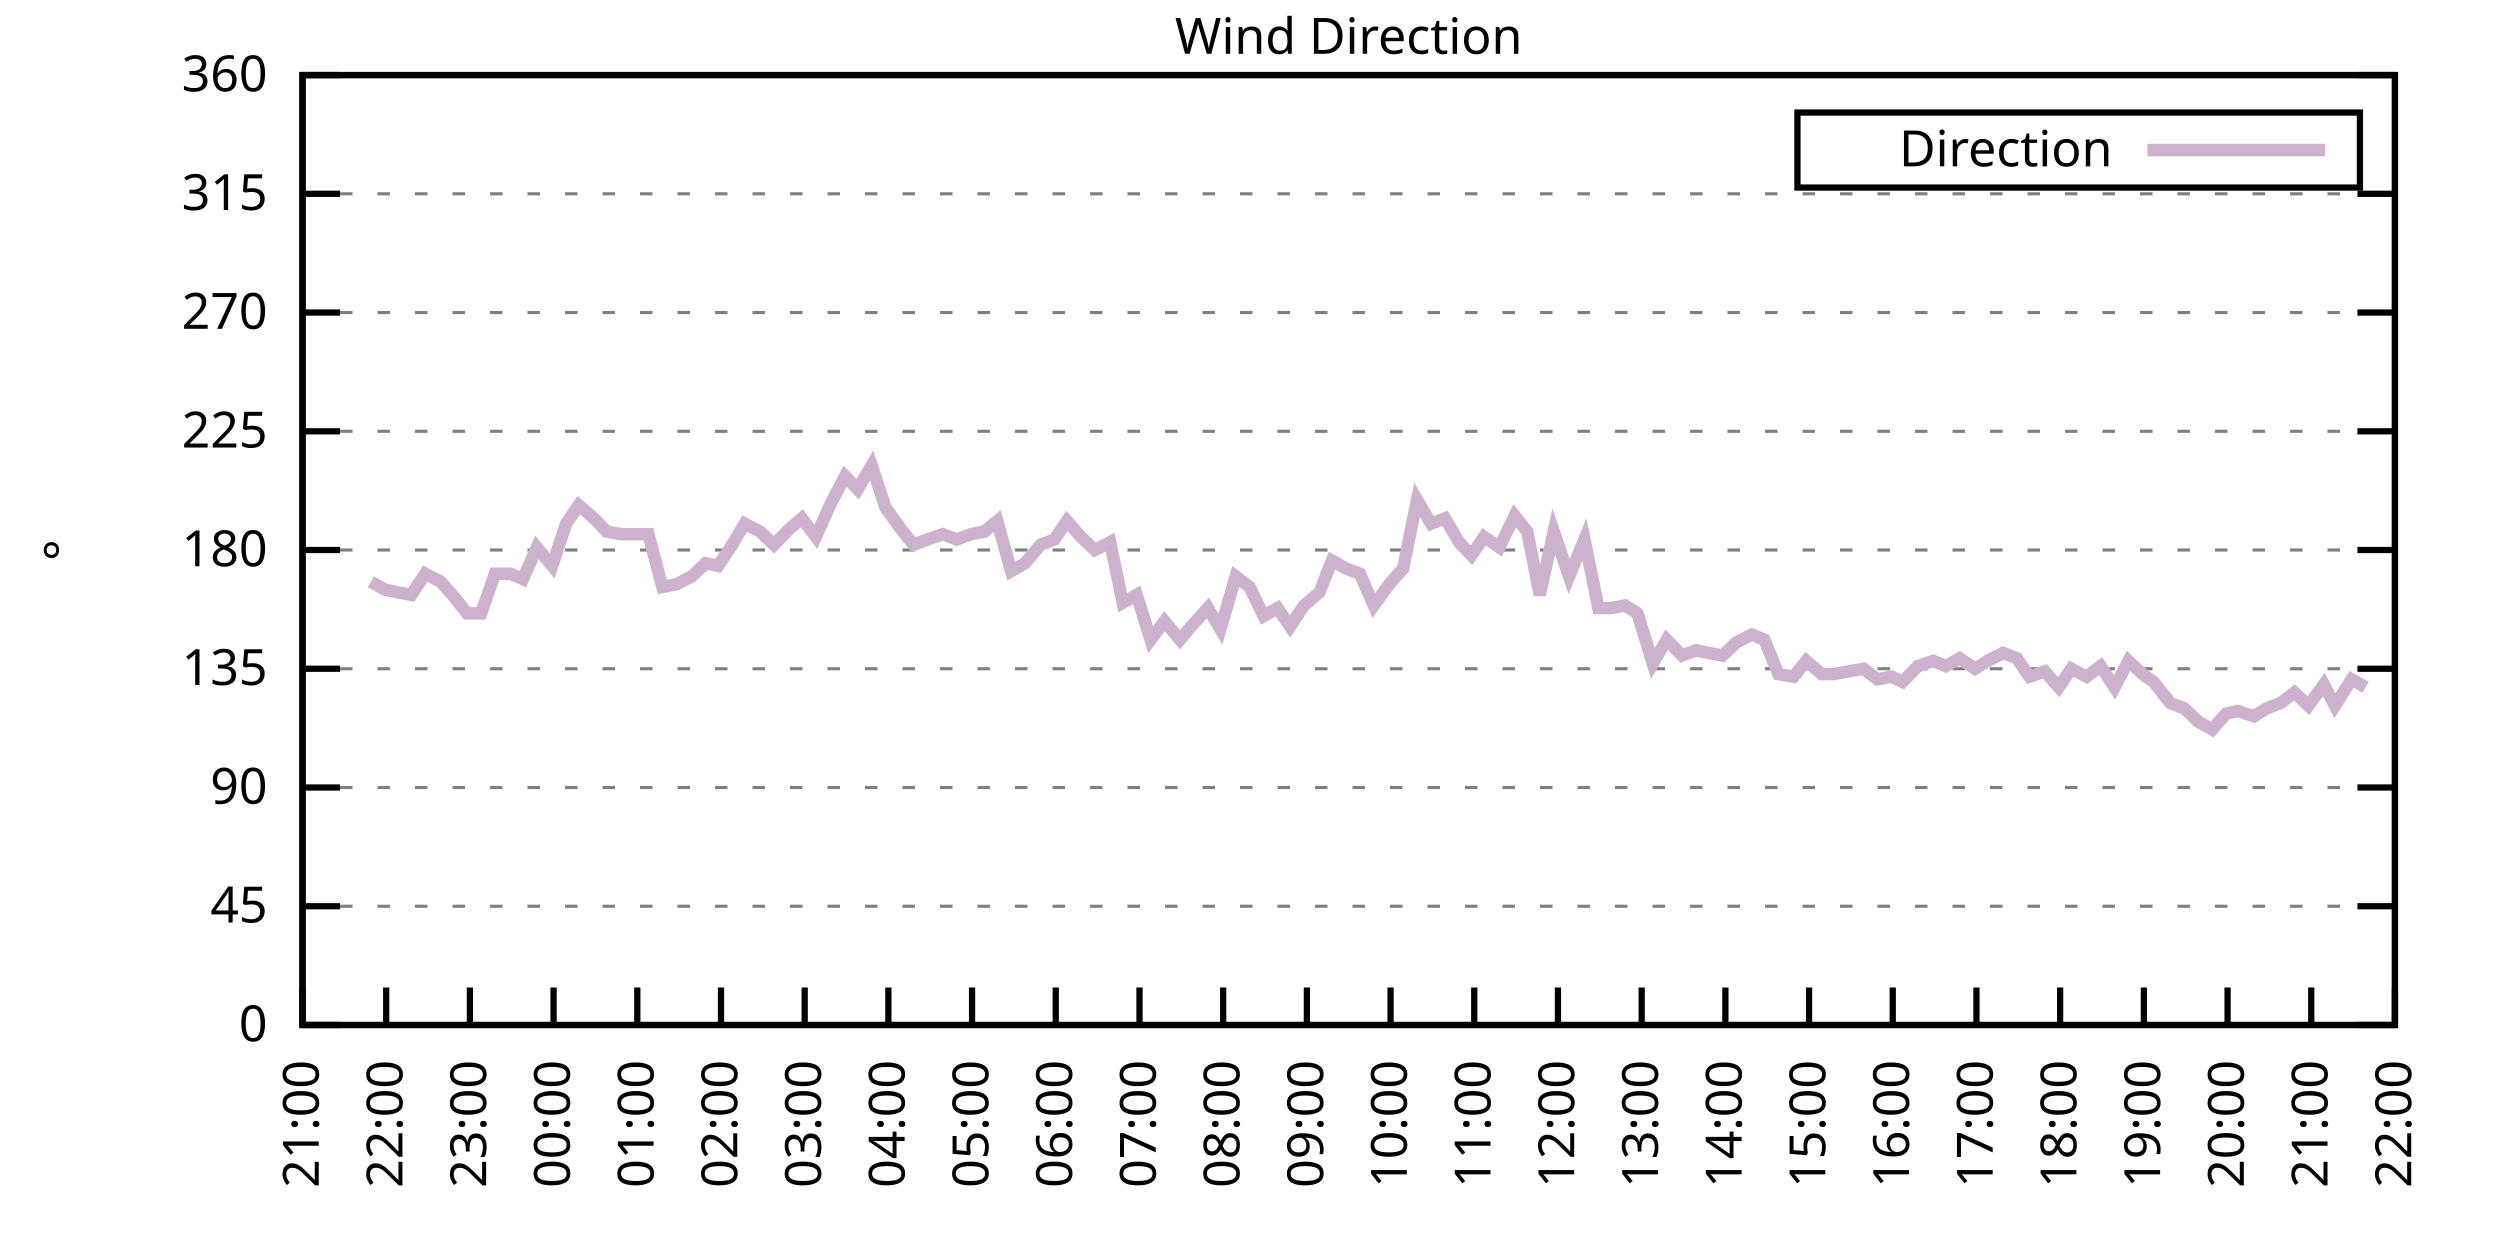
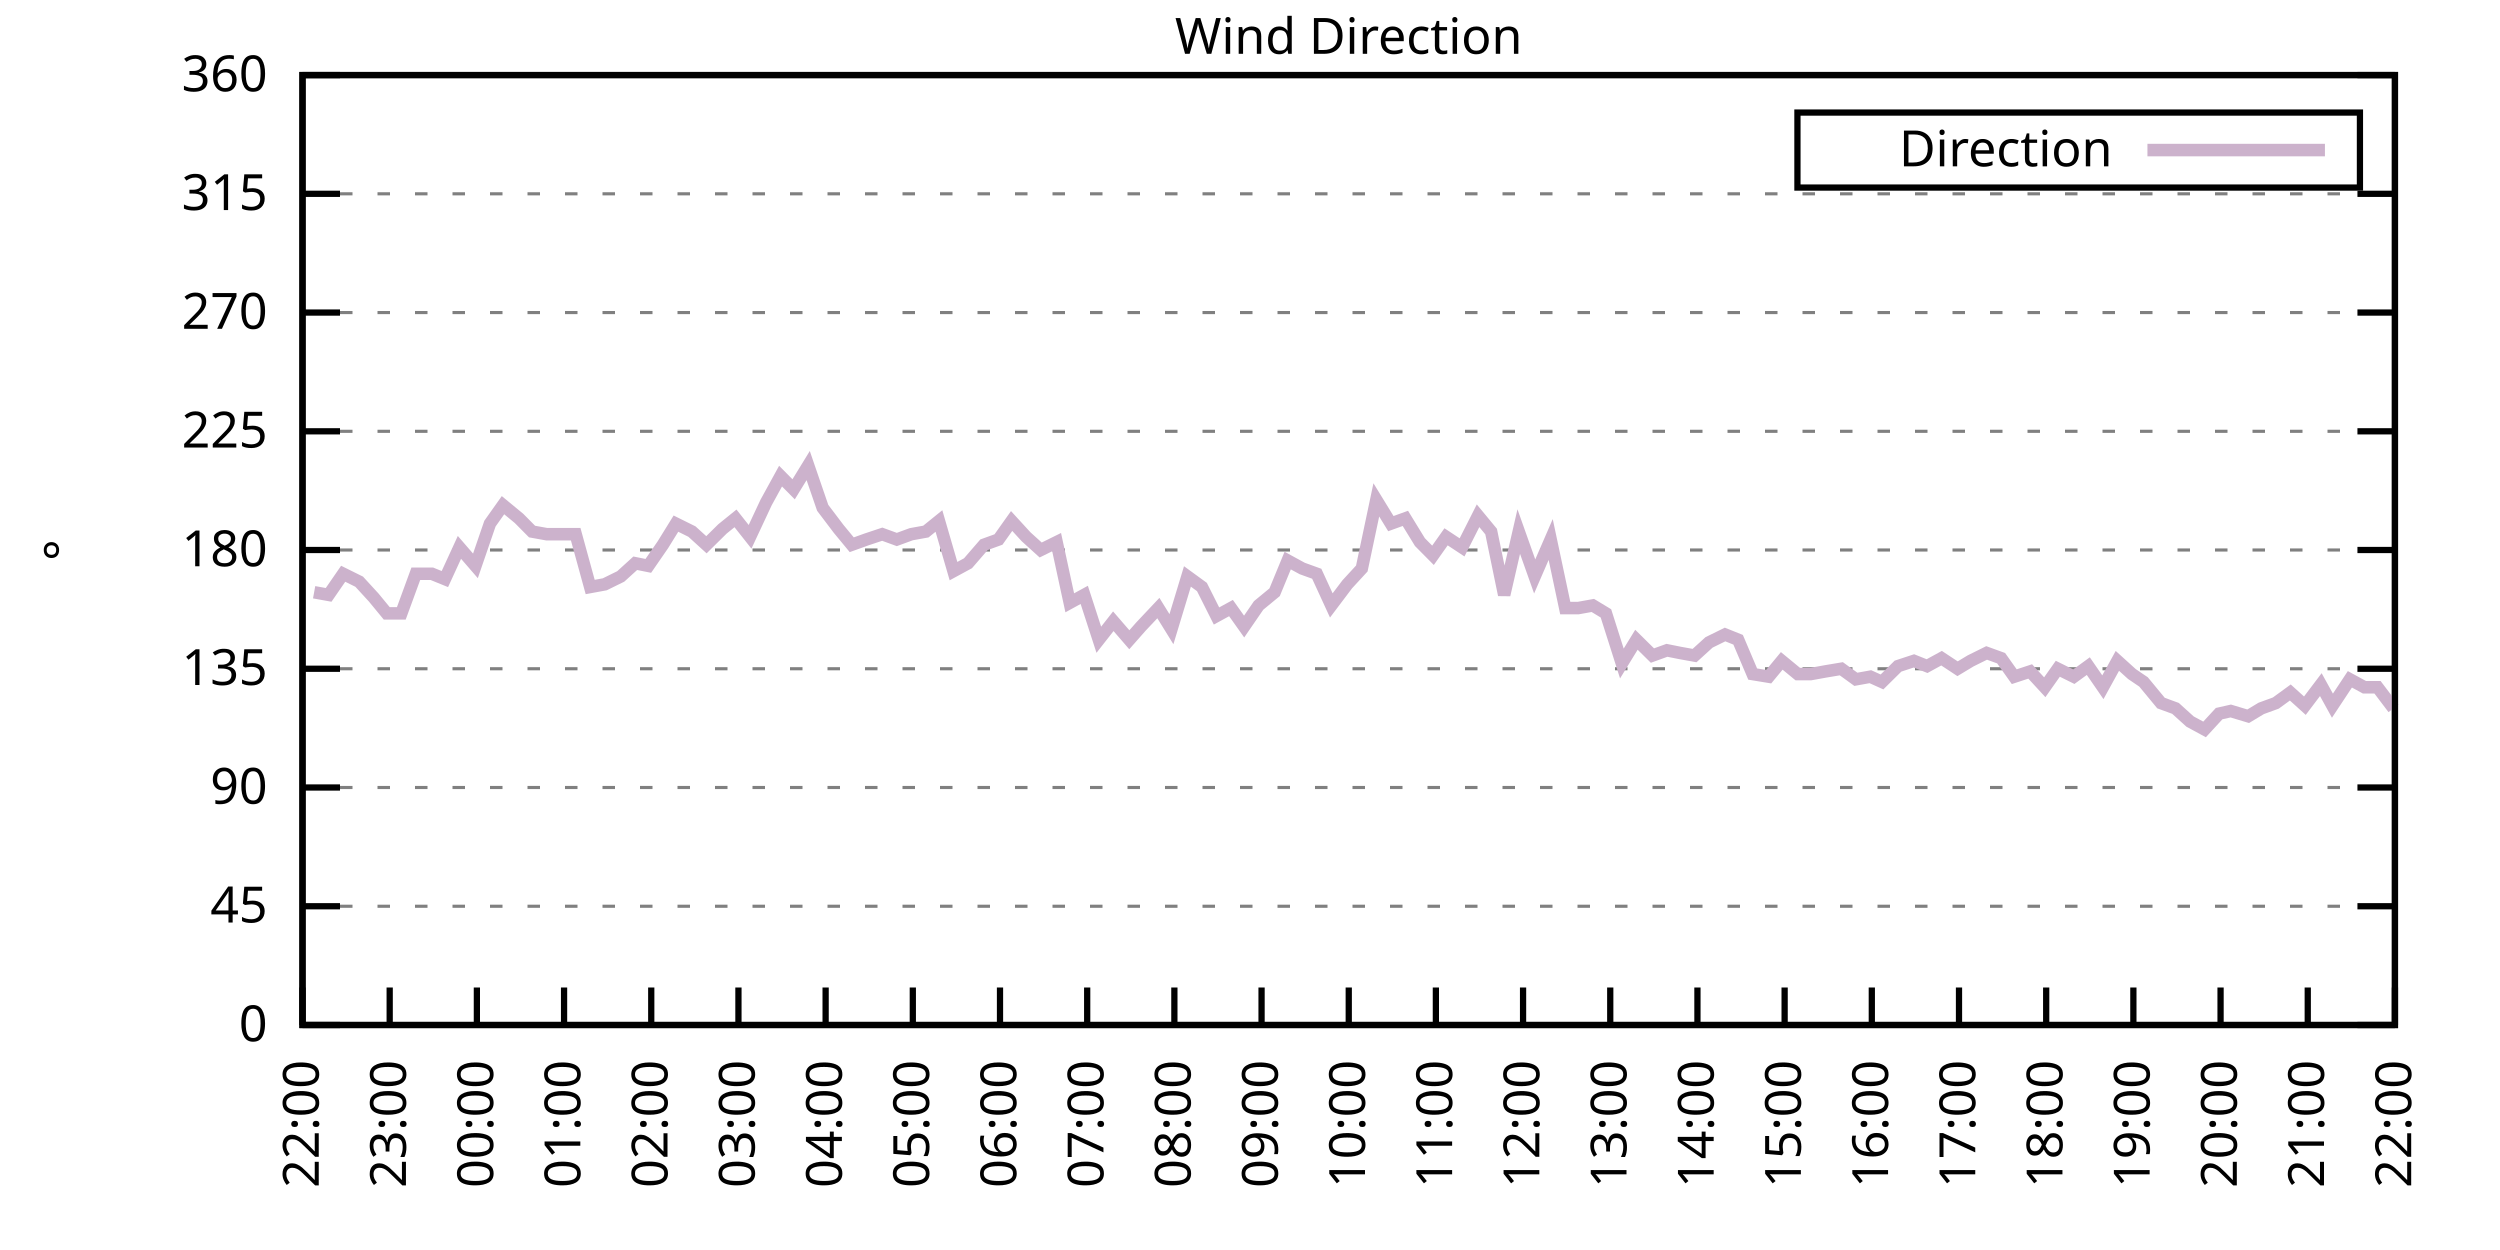
<svg xmlns="http://www.w3.org/2000/svg" xmlns:xlink="http://www.w3.org/1999/xlink" width="400" height="200" viewBox="0 0 400 200">
  <g id="gnuplot_canvas">
    <rect x="0" y="0" width="400" height="200" fill="none" />
    <defs>
      <circle id="gpDot" r="0.5" stroke-width="0.5" stroke="currentColor" />
      <path id="gpPt0" stroke-width="0.333" stroke="currentColor" d="M-1,0 h2 M0,-1 v2" />
      <path id="gpPt1" stroke-width="0.333" stroke="currentColor" d="M-1,-1 L1,1 M1,-1 L-1,1" />
      <path id="gpPt2" stroke-width="0.333" stroke="currentColor" d="M-1,0 L1,0 M0,-1 L0,1 M-1,-1 L1,1 M-1,1 L1,-1" />
      <rect id="gpPt3" stroke-width="0.333" stroke="currentColor" x="-1" y="-1" width="2" height="2" />
      <rect id="gpPt4" stroke-width="0.333" stroke="currentColor" fill="currentColor" x="-1" y="-1" width="2" height="2" />
      <circle id="gpPt5" stroke-width="0.333" stroke="currentColor" cx="0" cy="0" r="1" />
      <use xlink:href="#gpPt5" id="gpPt6" fill="currentColor" stroke="none" />
      <path id="gpPt7" stroke-width="0.333" stroke="currentColor" d="M0,-1.33 L-1.33,0.67 L1.33,0.67 z" />
      <use xlink:href="#gpPt7" id="gpPt8" fill="currentColor" stroke="none" />
      <use xlink:href="#gpPt7" id="gpPt9" stroke="currentColor" transform="rotate(180)" />
      <use xlink:href="#gpPt9" id="gpPt10" fill="currentColor" stroke="none" />
      <use xlink:href="#gpPt3" id="gpPt11" stroke="currentColor" transform="rotate(45)" />
      <use xlink:href="#gpPt11" id="gpPt12" fill="currentColor" stroke="none" />
      <path id="gpPt13" stroke-width="0.333" stroke="currentColor" d="M0,1.330 L1.265,0.411 L0.782,-1.067 L-0.782,-1.076 L-1.265,0.411 z" />
      <use xlink:href="#gpPt13" id="gpPt14" fill="currentColor" stroke="none" />
      <filter id="textbox" filterUnits="objectBoundingBox" x="0" y="0" height="1" width="1">
        <feFlood flood-color="white" flood-opacity="1" result="bgnd" />
        <feComposite in="SourceGraphic" in2="bgnd" operator="atop" />
      </filter>
      <filter id="greybox" filterUnits="objectBoundingBox" x="0" y="0" height="1" width="1">
        <feFlood flood-color="lightgrey" flood-opacity="1" result="grey" />
        <feComposite in="SourceGraphic" in2="grey" operator="atop" />
      </filter>
    </defs>
    <g fill="none" color="white" stroke="currentColor" stroke-width="1.00" stroke-linecap="butt" stroke-linejoin="miter">
</g>
    <g fill="none" color="black" stroke="currentColor" stroke-width="1.00" stroke-linecap="butt" stroke-linejoin="miter">
      <g stroke="none" shape-rendering="crispEdges">
        <polygon fill="rgb(255, 255, 255)" points="48.40,164.00 383.18,164.00 383.18,12.02 48.40,12.02 " />
      </g>
    </g>
    <g fill="none" color="black" stroke="currentColor" stroke-width="1.00" stroke-linecap="butt" stroke-linejoin="miter">
</g>
    <g fill="none" color="black" stroke="black" stroke-width="0.50" stroke-linecap="butt" stroke-linejoin="miter">
</g>
    <g fill="none" color="gray" stroke="currentColor" stroke-width="0.50" stroke-linecap="butt" stroke-linejoin="miter">
      <path stroke="gray" stroke-dasharray="2,4" class="gridline" d="M48.40,164.00 L383.19,164.00  " />
    </g>
    <g fill="none" color="gray" stroke="gray" stroke-width="1.00" stroke-linecap="butt" stroke-linejoin="miter">
</g>
    <g fill="none" color="black" stroke="currentColor" stroke-width="1.00" stroke-linecap="butt" stroke-linejoin="miter">
      <path stroke="black" d="M48.40,164.00 L54.40,164.00 M383.19,164.00 L377.19,164.00  " />
      <g transform="translate(42.80,166.60)" stroke="none" fill="black" font-family="Sans" font-size="8.00" text-anchor="end">
        <text>
          <tspan font-family="Sans"> 0</tspan>
        </text>
      </g>
    </g>
    <g fill="none" color="black" stroke="currentColor" stroke-width="1.00" stroke-linecap="butt" stroke-linejoin="miter">
</g>
    <g fill="none" color="black" stroke="black" stroke-width="0.50" stroke-linecap="butt" stroke-linejoin="miter">
</g>
    <g fill="none" color="gray" stroke="currentColor" stroke-width="0.50" stroke-linecap="butt" stroke-linejoin="miter">
      <path stroke="gray" stroke-dasharray="2,4" class="gridline" d="M48.40,145.00 L383.19,145.00  " />
    </g>
    <g fill="none" color="gray" stroke="gray" stroke-width="1.00" stroke-linecap="butt" stroke-linejoin="miter">
</g>
    <g fill="none" color="black" stroke="currentColor" stroke-width="1.00" stroke-linecap="butt" stroke-linejoin="miter">
      <path stroke="black" d="M48.40,145.00 L54.40,145.00 M383.19,145.00 L377.19,145.00  " />
      <g transform="translate(42.80,147.60)" stroke="none" fill="black" font-family="Sans" font-size="8.00" text-anchor="end">
        <text>
          <tspan font-family="Sans"> 45</tspan>
        </text>
      </g>
    </g>
    <g fill="none" color="black" stroke="currentColor" stroke-width="1.00" stroke-linecap="butt" stroke-linejoin="miter">
</g>
    <g fill="none" color="black" stroke="black" stroke-width="0.50" stroke-linecap="butt" stroke-linejoin="miter">
</g>
    <g fill="none" color="gray" stroke="currentColor" stroke-width="0.50" stroke-linecap="butt" stroke-linejoin="miter">
      <path stroke="gray" stroke-dasharray="2,4" class="gridline" d="M48.40,126.00 L383.19,126.00  " />
    </g>
    <g fill="none" color="gray" stroke="gray" stroke-width="1.00" stroke-linecap="butt" stroke-linejoin="miter">
</g>
    <g fill="none" color="black" stroke="currentColor" stroke-width="1.00" stroke-linecap="butt" stroke-linejoin="miter">
      <path stroke="black" d="M48.40,126.00 L54.40,126.00 M383.19,126.00 L377.19,126.00  " />
      <g transform="translate(42.80,128.60)" stroke="none" fill="black" font-family="Sans" font-size="8.00" text-anchor="end">
        <text>
          <tspan font-family="Sans"> 90</tspan>
        </text>
      </g>
    </g>
    <g fill="none" color="black" stroke="currentColor" stroke-width="1.00" stroke-linecap="butt" stroke-linejoin="miter">
</g>
    <g fill="none" color="black" stroke="black" stroke-width="0.50" stroke-linecap="butt" stroke-linejoin="miter">
</g>
    <g fill="none" color="gray" stroke="currentColor" stroke-width="0.50" stroke-linecap="butt" stroke-linejoin="miter">
      <path stroke="gray" stroke-dasharray="2,4" class="gridline" d="M48.40,107.00 L383.19,107.00  " />
    </g>
    <g fill="none" color="gray" stroke="gray" stroke-width="1.00" stroke-linecap="butt" stroke-linejoin="miter">
</g>
    <g fill="none" color="black" stroke="currentColor" stroke-width="1.00" stroke-linecap="butt" stroke-linejoin="miter">
      <path stroke="black" d="M48.40,107.00 L54.40,107.00 M383.19,107.00 L377.19,107.00  " />
      <g transform="translate(42.80,109.60)" stroke="none" fill="black" font-family="Sans" font-size="8.00" text-anchor="end">
        <text>
          <tspan font-family="Sans"> 135</tspan>
        </text>
      </g>
    </g>
    <g fill="none" color="black" stroke="currentColor" stroke-width="1.00" stroke-linecap="butt" stroke-linejoin="miter">
</g>
    <g fill="none" color="black" stroke="black" stroke-width="0.50" stroke-linecap="butt" stroke-linejoin="miter">
</g>
    <g fill="none" color="gray" stroke="currentColor" stroke-width="0.50" stroke-linecap="butt" stroke-linejoin="miter">
      <path stroke="gray" stroke-dasharray="2,4" class="gridline" d="M48.40,88.00 L383.19,88.00  " />
    </g>
    <g fill="none" color="gray" stroke="gray" stroke-width="1.00" stroke-linecap="butt" stroke-linejoin="miter">
</g>
    <g fill="none" color="black" stroke="currentColor" stroke-width="1.00" stroke-linecap="butt" stroke-linejoin="miter">
      <path stroke="black" d="M48.40,88.00 L54.40,88.00 M383.19,88.00 L377.19,88.00  " />
      <g transform="translate(42.80,90.60)" stroke="none" fill="black" font-family="Sans" font-size="8.00" text-anchor="end">
        <text>
          <tspan font-family="Sans"> 180</tspan>
        </text>
      </g>
    </g>
    <g fill="none" color="black" stroke="currentColor" stroke-width="1.00" stroke-linecap="butt" stroke-linejoin="miter">
</g>
    <g fill="none" color="black" stroke="black" stroke-width="0.50" stroke-linecap="butt" stroke-linejoin="miter">
</g>
    <g fill="none" color="gray" stroke="currentColor" stroke-width="0.50" stroke-linecap="butt" stroke-linejoin="miter">
      <path stroke="gray" stroke-dasharray="2,4" class="gridline" d="M48.40,69.01 L383.19,69.01  " />
    </g>
    <g fill="none" color="gray" stroke="gray" stroke-width="1.00" stroke-linecap="butt" stroke-linejoin="miter">
</g>
    <g fill="none" color="black" stroke="currentColor" stroke-width="1.00" stroke-linecap="butt" stroke-linejoin="miter">
      <path stroke="black" d="M48.40,69.01 L54.40,69.01 M383.19,69.01 L377.19,69.01  " />
      <g transform="translate(42.80,71.61)" stroke="none" fill="black" font-family="Sans" font-size="8.00" text-anchor="end">
        <text>
          <tspan font-family="Sans"> 225</tspan>
        </text>
      </g>
    </g>
    <g fill="none" color="black" stroke="currentColor" stroke-width="1.00" stroke-linecap="butt" stroke-linejoin="miter">
</g>
    <g fill="none" color="black" stroke="black" stroke-width="0.50" stroke-linecap="butt" stroke-linejoin="miter">
</g>
    <g fill="none" color="gray" stroke="currentColor" stroke-width="0.50" stroke-linecap="butt" stroke-linejoin="miter">
      <path stroke="gray" stroke-dasharray="2,4" class="gridline" d="M48.40,50.01 L383.19,50.01  " />
    </g>
    <g fill="none" color="gray" stroke="gray" stroke-width="1.00" stroke-linecap="butt" stroke-linejoin="miter">
</g>
    <g fill="none" color="black" stroke="currentColor" stroke-width="1.00" stroke-linecap="butt" stroke-linejoin="miter">
      <path stroke="black" d="M48.40,50.01 L54.40,50.01 M383.19,50.01 L377.19,50.01  " />
      <g transform="translate(42.80,52.61)" stroke="none" fill="black" font-family="Sans" font-size="8.00" text-anchor="end">
        <text>
          <tspan font-family="Sans"> 270</tspan>
        </text>
      </g>
    </g>
    <g fill="none" color="black" stroke="currentColor" stroke-width="1.00" stroke-linecap="butt" stroke-linejoin="miter">
</g>
    <g fill="none" color="black" stroke="black" stroke-width="0.50" stroke-linecap="butt" stroke-linejoin="miter">
</g>
    <g fill="none" color="gray" stroke="currentColor" stroke-width="0.50" stroke-linecap="butt" stroke-linejoin="miter">
      <path stroke="gray" stroke-dasharray="2,4" class="gridline" d="M48.40,31.01 L383.19,31.01  " />
    </g>
    <g fill="none" color="gray" stroke="gray" stroke-width="1.00" stroke-linecap="butt" stroke-linejoin="miter">
</g>
    <g fill="none" color="black" stroke="currentColor" stroke-width="1.00" stroke-linecap="butt" stroke-linejoin="miter">
      <path stroke="black" d="M48.40,31.01 L54.40,31.01 M383.19,31.01 L377.19,31.01  " />
      <g transform="translate(42.80,33.61)" stroke="none" fill="black" font-family="Sans" font-size="8.00" text-anchor="end">
        <text>
          <tspan font-family="Sans"> 315</tspan>
        </text>
      </g>
    </g>
    <g fill="none" color="black" stroke="currentColor" stroke-width="1.00" stroke-linecap="butt" stroke-linejoin="miter">
</g>
    <g fill="none" color="black" stroke="black" stroke-width="0.50" stroke-linecap="butt" stroke-linejoin="miter">
</g>
    <g fill="none" color="gray" stroke="currentColor" stroke-width="0.50" stroke-linecap="butt" stroke-linejoin="miter">
      <path stroke="gray" stroke-dasharray="2,4" class="gridline" d="M48.40,12.01 L383.19,12.01  " />
    </g>
    <g fill="none" color="gray" stroke="gray" stroke-width="1.00" stroke-linecap="butt" stroke-linejoin="miter">
</g>
    <g fill="none" color="black" stroke="currentColor" stroke-width="1.00" stroke-linecap="butt" stroke-linejoin="miter">
      <path stroke="black" d="M48.40,12.01 L54.40,12.01 M383.19,12.01 L377.19,12.01  " />
      <g transform="translate(42.80,14.61)" stroke="none" fill="black" font-family="Sans" font-size="8.00" text-anchor="end">
        <text>
          <tspan font-family="Sans"> 360</tspan>
        </text>
      </g>
    </g>
    <g fill="none" color="black" stroke="currentColor" stroke-width="1.00" stroke-linecap="butt" stroke-linejoin="miter">
      <path stroke="black" d="M48.40,164.00 L48.40,158.00  " />
      <g transform="translate(51.00,169.60) rotate(270.00)" stroke="none" fill="black" font-family="Sans" font-size="8.00" text-anchor="end">
        <text>
-           <tspan font-family="Sans">21:00</tspan>
-         </text>
-       </g>
-     </g>
-     <g fill="none" color="black" stroke="currentColor" stroke-width="1.00" stroke-linecap="butt" stroke-linejoin="miter">
-       <path stroke="black" d="M61.79,164.00 L61.79,158.00  " />
-       <g transform="translate(64.39,169.60) rotate(270.00)" stroke="none" fill="black" font-family="Sans" font-size="8.00" text-anchor="end">
-         <text>
          <tspan font-family="Sans">22:00</tspan>
        </text>
      </g>
    </g>
    <g fill="none" color="black" stroke="currentColor" stroke-width="1.00" stroke-linecap="butt" stroke-linejoin="miter">
-       <path stroke="black" d="M75.18,164.00 L75.18,158.00  " />
-       <g transform="translate(77.78,169.60) rotate(270.00)" stroke="none" fill="black" font-family="Sans" font-size="8.00" text-anchor="end">
+       <path stroke="black" d="M62.35,164.00 L62.35,158.00  " />
+       <g transform="translate(64.95,169.60) rotate(270.00)" stroke="none" fill="black" font-family="Sans" font-size="8.00" text-anchor="end">
        <text>
          <tspan font-family="Sans">23:00</tspan>
        </text>
      </g>
    </g>
    <g fill="none" color="black" stroke="currentColor" stroke-width="1.00" stroke-linecap="butt" stroke-linejoin="miter">
-       <path stroke="black" d="M88.57,164.00 L88.57,158.00  " />
-       <g transform="translate(91.17,169.60) rotate(270.00)" stroke="none" fill="black" font-family="Sans" font-size="8.00" text-anchor="end">
+       <path stroke="black" d="M76.30,164.00 L76.30,158.00  " />
+       <g transform="translate(78.90,169.60) rotate(270.00)" stroke="none" fill="black" font-family="Sans" font-size="8.00" text-anchor="end">
        <text>
          <tspan font-family="Sans">00:00</tspan>
        </text>
      </g>
    </g>
    <g fill="none" color="black" stroke="currentColor" stroke-width="1.00" stroke-linecap="butt" stroke-linejoin="miter">
-       <path stroke="black" d="M101.97,164.00 L101.97,158.00  " />
-       <g transform="translate(104.57,169.60) rotate(270.00)" stroke="none" fill="black" font-family="Sans" font-size="8.00" text-anchor="end">
+       <path stroke="black" d="M90.25,164.00 L90.25,158.00  " />
+       <g transform="translate(92.85,169.60) rotate(270.00)" stroke="none" fill="black" font-family="Sans" font-size="8.00" text-anchor="end">
        <text>
          <tspan font-family="Sans">01:00</tspan>
        </text>
      </g>
    </g>
    <g fill="none" color="black" stroke="currentColor" stroke-width="1.00" stroke-linecap="butt" stroke-linejoin="miter">
-       <path stroke="black" d="M115.36,164.00 L115.36,158.00  " />
-       <g transform="translate(117.96,169.60) rotate(270.00)" stroke="none" fill="black" font-family="Sans" font-size="8.00" text-anchor="end">
+       <path stroke="black" d="M104.20,164.00 L104.20,158.00  " />
+       <g transform="translate(106.80,169.60) rotate(270.00)" stroke="none" fill="black" font-family="Sans" font-size="8.00" text-anchor="end">
        <text>
          <tspan font-family="Sans">02:00</tspan>
        </text>
      </g>
    </g>
    <g fill="none" color="black" stroke="currentColor" stroke-width="1.00" stroke-linecap="butt" stroke-linejoin="miter">
-       <path stroke="black" d="M128.75,164.00 L128.75,158.00  " />
-       <g transform="translate(131.35,169.60) rotate(270.00)" stroke="none" fill="black" font-family="Sans" font-size="8.00" text-anchor="end">
+       <path stroke="black" d="M118.15,164.00 L118.15,158.00  " />
+       <g transform="translate(120.75,169.60) rotate(270.00)" stroke="none" fill="black" font-family="Sans" font-size="8.00" text-anchor="end">
        <text>
          <tspan font-family="Sans">03:00</tspan>
        </text>
      </g>
    </g>
    <g fill="none" color="black" stroke="currentColor" stroke-width="1.00" stroke-linecap="butt" stroke-linejoin="miter">
-       <path stroke="black" d="M142.14,164.00 L142.14,158.00  " />
-       <g transform="translate(144.74,169.60) rotate(270.00)" stroke="none" fill="black" font-family="Sans" font-size="8.00" text-anchor="end">
+       <path stroke="black" d="M132.10,164.00 L132.10,158.00  " />
+       <g transform="translate(134.70,169.60) rotate(270.00)" stroke="none" fill="black" font-family="Sans" font-size="8.00" text-anchor="end">
        <text>
          <tspan font-family="Sans">04:00</tspan>
        </text>
      </g>
    </g>
    <g fill="none" color="black" stroke="currentColor" stroke-width="1.00" stroke-linecap="butt" stroke-linejoin="miter">
-       <path stroke="black" d="M155.53,164.00 L155.53,158.00  " />
-       <g transform="translate(158.13,169.60) rotate(270.00)" stroke="none" fill="black" font-family="Sans" font-size="8.00" text-anchor="end">
+       <path stroke="black" d="M146.05,164.00 L146.05,158.00  " />
+       <g transform="translate(148.65,169.60) rotate(270.00)" stroke="none" fill="black" font-family="Sans" font-size="8.00" text-anchor="end">
        <text>
          <tspan font-family="Sans">05:00</tspan>
        </text>
      </g>
    </g>
    <g fill="none" color="black" stroke="currentColor" stroke-width="1.00" stroke-linecap="butt" stroke-linejoin="miter">
-       <path stroke="black" d="M168.92,164.00 L168.92,158.00  " />
-       <g transform="translate(171.52,169.60) rotate(270.00)" stroke="none" fill="black" font-family="Sans" font-size="8.00" text-anchor="end">
+       <path stroke="black" d="M160.00,164.00 L160.00,158.00  " />
+       <g transform="translate(162.60,169.60) rotate(270.00)" stroke="none" fill="black" font-family="Sans" font-size="8.00" text-anchor="end">
        <text>
          <tspan font-family="Sans">06:00</tspan>
        </text>
      </g>
    </g>
    <g fill="none" color="black" stroke="currentColor" stroke-width="1.00" stroke-linecap="butt" stroke-linejoin="miter">
-       <path stroke="black" d="M182.32,164.00 L182.32,158.00  " />
-       <g transform="translate(184.92,169.60) rotate(270.00)" stroke="none" fill="black" font-family="Sans" font-size="8.00" text-anchor="end">
+       <path stroke="black" d="M173.95,164.00 L173.95,158.00  " />
+       <g transform="translate(176.55,169.60) rotate(270.00)" stroke="none" fill="black" font-family="Sans" font-size="8.00" text-anchor="end">
        <text>
          <tspan font-family="Sans">07:00</tspan>
        </text>
      </g>
    </g>
    <g fill="none" color="black" stroke="currentColor" stroke-width="1.00" stroke-linecap="butt" stroke-linejoin="miter">
-       <path stroke="black" d="M195.71,164.00 L195.71,158.00  " />
-       <g transform="translate(198.31,169.60) rotate(270.00)" stroke="none" fill="black" font-family="Sans" font-size="8.00" text-anchor="end">
+       <path stroke="black" d="M187.90,164.00 L187.90,158.00  " />
+       <g transform="translate(190.50,169.60) rotate(270.00)" stroke="none" fill="black" font-family="Sans" font-size="8.00" text-anchor="end">
        <text>
          <tspan font-family="Sans">08:00</tspan>
        </text>
      </g>
    </g>
    <g fill="none" color="black" stroke="currentColor" stroke-width="1.00" stroke-linecap="butt" stroke-linejoin="miter">
-       <path stroke="black" d="M209.10,164.00 L209.10,158.00  " />
-       <g transform="translate(211.70,169.60) rotate(270.00)" stroke="none" fill="black" font-family="Sans" font-size="8.00" text-anchor="end">
+       <path stroke="black" d="M201.85,164.00 L201.85,158.00  " />
+       <g transform="translate(204.45,169.60) rotate(270.00)" stroke="none" fill="black" font-family="Sans" font-size="8.00" text-anchor="end">
        <text>
          <tspan font-family="Sans">09:00</tspan>
        </text>
      </g>
    </g>
    <g fill="none" color="black" stroke="currentColor" stroke-width="1.00" stroke-linecap="butt" stroke-linejoin="miter">
-       <path stroke="black" d="M222.49,164.00 L222.49,158.00  " />
-       <g transform="translate(225.09,169.60) rotate(270.00)" stroke="none" fill="black" font-family="Sans" font-size="8.00" text-anchor="end">
+       <path stroke="black" d="M215.80,164.00 L215.80,158.00  " />
+       <g transform="translate(218.40,169.60) rotate(270.00)" stroke="none" fill="black" font-family="Sans" font-size="8.00" text-anchor="end">
        <text>
          <tspan font-family="Sans">10:00</tspan>
        </text>
      </g>
    </g>
    <g fill="none" color="black" stroke="currentColor" stroke-width="1.00" stroke-linecap="butt" stroke-linejoin="miter">
-       <path stroke="black" d="M235.88,164.00 L235.88,158.00  " />
-       <g transform="translate(238.48,169.60) rotate(270.00)" stroke="none" fill="black" font-family="Sans" font-size="8.00" text-anchor="end">
+       <path stroke="black" d="M229.74,164.00 L229.74,158.00  " />
+       <g transform="translate(232.34,169.60) rotate(270.00)" stroke="none" fill="black" font-family="Sans" font-size="8.00" text-anchor="end">
        <text>
          <tspan font-family="Sans">11:00</tspan>
        </text>
      </g>
    </g>
    <g fill="none" color="black" stroke="currentColor" stroke-width="1.00" stroke-linecap="butt" stroke-linejoin="miter">
-       <path stroke="black" d="M249.27,164.00 L249.27,158.00  " />
-       <g transform="translate(251.87,169.60) rotate(270.00)" stroke="none" fill="black" font-family="Sans" font-size="8.00" text-anchor="end">
+       <path stroke="black" d="M243.69,164.00 L243.69,158.00  " />
+       <g transform="translate(246.29,169.60) rotate(270.00)" stroke="none" fill="black" font-family="Sans" font-size="8.00" text-anchor="end">
        <text>
          <tspan font-family="Sans">12:00</tspan>
        </text>
      </g>
    </g>
    <g fill="none" color="black" stroke="currentColor" stroke-width="1.00" stroke-linecap="butt" stroke-linejoin="miter">
-       <path stroke="black" d="M262.67,164.00 L262.67,158.00  " />
-       <g transform="translate(265.27,169.60) rotate(270.00)" stroke="none" fill="black" font-family="Sans" font-size="8.00" text-anchor="end">
+       <path stroke="black" d="M257.64,164.00 L257.64,158.00  " />
+       <g transform="translate(260.24,169.60) rotate(270.00)" stroke="none" fill="black" font-family="Sans" font-size="8.00" text-anchor="end">
        <text>
          <tspan font-family="Sans">13:00</tspan>
        </text>
      </g>
    </g>
    <g fill="none" color="black" stroke="currentColor" stroke-width="1.00" stroke-linecap="butt" stroke-linejoin="miter">
-       <path stroke="black" d="M276.06,164.00 L276.06,158.00  " />
-       <g transform="translate(278.66,169.60) rotate(270.00)" stroke="none" fill="black" font-family="Sans" font-size="8.00" text-anchor="end">
+       <path stroke="black" d="M271.59,164.00 L271.59,158.00  " />
+       <g transform="translate(274.19,169.60) rotate(270.00)" stroke="none" fill="black" font-family="Sans" font-size="8.00" text-anchor="end">
        <text>
          <tspan font-family="Sans">14:00</tspan>
        </text>
      </g>
    </g>
    <g fill="none" color="black" stroke="currentColor" stroke-width="1.00" stroke-linecap="butt" stroke-linejoin="miter">
-       <path stroke="black" d="M289.45,164.00 L289.45,158.00  " />
-       <g transform="translate(292.05,169.60) rotate(270.00)" stroke="none" fill="black" font-family="Sans" font-size="8.00" text-anchor="end">
+       <path stroke="black" d="M285.54,164.00 L285.54,158.00  " />
+       <g transform="translate(288.14,169.60) rotate(270.00)" stroke="none" fill="black" font-family="Sans" font-size="8.00" text-anchor="end">
        <text>
          <tspan font-family="Sans">15:00</tspan>
        </text>
      </g>
    </g>
    <g fill="none" color="black" stroke="currentColor" stroke-width="1.00" stroke-linecap="butt" stroke-linejoin="miter">
-       <path stroke="black" d="M302.84,164.00 L302.84,158.00  " />
-       <g transform="translate(305.44,169.60) rotate(270.00)" stroke="none" fill="black" font-family="Sans" font-size="8.00" text-anchor="end">
+       <path stroke="black" d="M299.49,164.00 L299.49,158.00  " />
+       <g transform="translate(302.09,169.60) rotate(270.00)" stroke="none" fill="black" font-family="Sans" font-size="8.00" text-anchor="end">
        <text>
          <tspan font-family="Sans">16:00</tspan>
        </text>
      </g>
    </g>
    <g fill="none" color="black" stroke="currentColor" stroke-width="1.00" stroke-linecap="butt" stroke-linejoin="miter">
-       <path stroke="black" d="M316.23,164.00 L316.23,158.00  " />
-       <g transform="translate(318.83,169.60) rotate(270.00)" stroke="none" fill="black" font-family="Sans" font-size="8.00" text-anchor="end">
+       <path stroke="black" d="M313.44,164.00 L313.44,158.00  " />
+       <g transform="translate(316.04,169.60) rotate(270.00)" stroke="none" fill="black" font-family="Sans" font-size="8.00" text-anchor="end">
        <text>
          <tspan font-family="Sans">17:00</tspan>
        </text>
      </g>
    </g>
    <g fill="none" color="black" stroke="currentColor" stroke-width="1.00" stroke-linecap="butt" stroke-linejoin="miter">
-       <path stroke="black" d="M329.62,164.00 L329.62,158.00  " />
-       <g transform="translate(332.22,169.60) rotate(270.00)" stroke="none" fill="black" font-family="Sans" font-size="8.00" text-anchor="end">
+       <path stroke="black" d="M327.39,164.00 L327.39,158.00  " />
+       <g transform="translate(329.99,169.60) rotate(270.00)" stroke="none" fill="black" font-family="Sans" font-size="8.00" text-anchor="end">
        <text>
          <tspan font-family="Sans">18:00</tspan>
        </text>
      </g>
    </g>
    <g fill="none" color="black" stroke="currentColor" stroke-width="1.00" stroke-linecap="butt" stroke-linejoin="miter">
-       <path stroke="black" d="M343.02,164.00 L343.02,158.00  " />
-       <g transform="translate(345.62,169.60) rotate(270.00)" stroke="none" fill="black" font-family="Sans" font-size="8.00" text-anchor="end">
+       <path stroke="black" d="M341.34,164.00 L341.34,158.00  " />
+       <g transform="translate(343.94,169.60) rotate(270.00)" stroke="none" fill="black" font-family="Sans" font-size="8.00" text-anchor="end">
        <text>
          <tspan font-family="Sans">19:00</tspan>
        </text>
      </g>
    </g>
    <g fill="none" color="black" stroke="currentColor" stroke-width="1.00" stroke-linecap="butt" stroke-linejoin="miter">
-       <path stroke="black" d="M356.41,164.00 L356.41,158.00  " />
-       <g transform="translate(359.01,169.60) rotate(270.00)" stroke="none" fill="black" font-family="Sans" font-size="8.00" text-anchor="end">
+       <path stroke="black" d="M355.29,164.00 L355.29,158.00  " />
+       <g transform="translate(357.89,169.60) rotate(270.00)" stroke="none" fill="black" font-family="Sans" font-size="8.00" text-anchor="end">
        <text>
          <tspan font-family="Sans">20:00</tspan>
        </text>
      </g>
    </g>
    <g fill="none" color="black" stroke="currentColor" stroke-width="1.00" stroke-linecap="butt" stroke-linejoin="miter">
-       <path stroke="black" d="M369.80,164.00 L369.80,158.00  " />
-       <g transform="translate(372.40,169.60) rotate(270.00)" stroke="none" fill="black" font-family="Sans" font-size="8.00" text-anchor="end">
+       <path stroke="black" d="M369.24,164.00 L369.24,158.00  " />
+       <g transform="translate(371.84,169.60) rotate(270.00)" stroke="none" fill="black" font-family="Sans" font-size="8.00" text-anchor="end">
        <text>
          <tspan font-family="Sans">21:00</tspan>
        </text>
      </g>
    </g>
    <g fill="none" color="black" stroke="currentColor" stroke-width="1.00" stroke-linecap="butt" stroke-linejoin="miter">
      <path stroke="black" d="M383.19,164.00 L383.19,158.00  " />
      <g transform="translate(385.79,169.60) rotate(270.00)" stroke="none" fill="black" font-family="Sans" font-size="8.00" text-anchor="end">
        <text>
          <tspan font-family="Sans">22:00</tspan>
        </text>
      </g>
    </g>
    <g fill="none" color="black" stroke="currentColor" stroke-width="1.00" stroke-linecap="butt" stroke-linejoin="miter">
</g>
    <g fill="none" color="black" stroke="currentColor" stroke-width="1.00" stroke-linecap="butt" stroke-linejoin="miter">
      <path stroke="black" d="M48.40,12.01 L48.40,164.00 L383.19,164.00 L383.19,12.01 L48.40,12.01 Z  " />
    </g>
    <g fill="none" color="black" stroke="currentColor" stroke-width="1.00" stroke-linecap="butt" stroke-linejoin="miter">
</g>
    <g fill="none" color="black" stroke="currentColor" stroke-width="1.00" stroke-linecap="butt" stroke-linejoin="miter">
      <path stroke="black" d="M287.59,30.01 L287.59,18.01 L377.59,18.01 L377.59,30.01 L287.59,30.01 Z  " />
    </g>
    <g id="Wind_direction_plot_1">
      <g fill="none" color="white" stroke="black" stroke-width="2.00" stroke-linecap="butt" stroke-linejoin="miter">
</g>
      <g fill="none" color="black" stroke="currentColor" stroke-width="2.00" stroke-linecap="butt" stroke-linejoin="miter">
        <g transform="translate(337.99,26.61)" stroke="none" fill="black" font-family="Sans" font-size="8.00" text-anchor="end">
          <text>
            <tspan font-family="Sans">Direction</tspan>
          </text>
        </g>
      </g>
      <g fill="none" color="black" stroke="currentColor" stroke-width="2.00" stroke-linecap="butt" stroke-linejoin="miter">
-         <path stroke="rgb(204, 178, 204)" d="M343.59,24.01 L371.99,24.01 M59.34,93.07 L61.57,94.34 L63.58,94.76 L65.81,95.18 L68.04,91.80 L70.50,93.07   L72.73,95.60 L74.74,98.14 L76.97,98.14 L79.20,91.80 L81.66,91.80 L83.66,92.65 L85.90,87.58 L88.35,90.54   L90.58,83.78 L92.59,80.83 L95.05,82.94 L97.06,85.05 L99.29,85.47 L101.74,85.47 L103.75,85.47 L105.98,93.92   L108.22,93.49 L110.67,92.23 L112.90,90.12 L114.91,90.54 L117.14,87.16 L119.15,83.78 L121.61,85.05 L123.84,87.16   L126.29,84.63 L128.30,82.94 L130.54,85.89 L132.99,80.41 L135.22,76.18 L137.23,78.29 L139.46,74.49 L141.69,81.25   L144.15,84.63 L146.16,87.16 L148.39,86.32 L150.85,85.47 L153.08,86.32 L155.31,85.47 L157.54,85.05 L159.55,83.36   L161.78,91.38 L164.01,90.12 L166.47,87.16 L168.70,86.32 L170.71,83.36 L172.94,85.89 L175.17,88.00 L177.63,86.74   L179.64,96.45 L181.87,95.18 L184.10,102.36 L186.33,99.40 L188.79,102.36 L190.57,100.25 L193.25,97.29 L195.26,100.67   L197.72,92.23 L199.95,93.92 L202.18,98.56 L204.41,97.29 L206.42,100.25 L208.65,96.87 L211.11,94.76 L213.12,89.69   L215.35,90.96 L217.58,91.80 L219.81,96.87 L222.27,93.49 L224.50,90.96 L226.73,79.98 L228.96,83.78 L231.20,82.94   L233.43,86.74 L235.44,88.85 L237.44,85.89 L239.90,87.58 L242.36,82.52 L244.36,85.05 L246.37,95.18 L248.60,85.05   L251.06,92.23 L253.51,86.32 L255.75,97.29 L257.76,97.29 L259.99,96.87 L262.00,98.14 L264.45,106.16 L266.68,102.36   L269.14,104.89 L271.37,104.05 L273.38,104.47 L275.61,104.89 L277.84,102.78 L280.30,101.52 L282.31,102.36 L284.54,107.85   L286.99,108.27 L289.00,105.74 L291.46,107.85 L293.47,107.85 L295.70,107.43 L298.15,107.00 L300.39,108.69 L302.62,108.27   L304.40,109.11 L306.86,106.58 L309.31,105.74 L311.32,106.58 L313.55,105.31 L316.01,107.00 L318.02,105.74 L320.47,104.47   L322.70,105.31 L324.71,108.27 L327.17,107.43 L329.40,109.96 L331.41,107.00 L333.86,108.27 L336.10,106.58 L338.33,109.96   L340.56,105.74 L342.79,107.85 L344.58,109.11 L347.26,112.49 L349.49,113.34 L351.72,115.45 L353.95,116.71 L356.18,114.18   L357.97,113.76 L360.65,114.60 L362.66,113.34 L364.89,112.49 L367.12,110.80 L369.35,112.91 L371.81,109.54 L373.59,112.91   L376.27,108.69 L378.50,109.96  " />
+         <path stroke="rgb(204, 178, 204)" d="M343.59,24.01 L371.99,24.01 M50.26,94.76 L52.58,95.18 L54.91,91.80 L57.47,93.07 L59.79,95.60 L61.88,98.14   L64.21,98.14 L66.53,91.80 L69.09,91.80 L71.18,92.65 L73.51,87.58 L76.07,90.54 L78.39,83.78 L80.48,80.83   L83.04,82.94 L85.13,85.05 L87.46,85.47 L90.02,85.47 L92.11,85.47 L94.43,93.92 L96.76,93.49 L99.32,92.23   L101.64,90.12 L103.73,90.54 L106.06,87.16 L108.15,83.78 L110.71,85.05 L113.03,87.16 L115.59,84.63 L117.68,82.94   L120.01,85.89 L122.57,80.41 L124.89,76.18 L126.98,78.29 L129.31,74.49 L131.63,81.25 L134.19,84.63 L136.28,87.16   L138.61,86.32 L141.16,85.47 L143.49,86.32 L145.81,85.47 L148.14,85.05 L150.23,83.36 L152.56,91.38 L154.88,90.12   L157.44,87.16 L159.76,86.32 L161.86,83.36 L164.18,85.89 L166.51,88.00 L169.06,86.74 L171.16,96.45 L173.48,95.18   L175.81,102.36 L178.13,99.40 L180.69,102.36 L182.55,100.25 L185.34,97.29 L187.43,100.67 L189.99,92.23 L192.31,93.92   L194.64,98.56 L196.96,97.29 L199.06,100.25 L201.38,96.87 L203.94,94.76 L206.03,89.69 L208.36,90.96 L210.68,91.80   L213.01,96.87 L215.56,93.49 L217.89,90.96 L220.21,79.98 L222.54,83.78 L224.86,82.94 L227.19,86.74 L229.28,88.85   L231.37,85.89 L233.93,87.58 L236.49,82.52 L238.58,85.05 L240.67,95.18 L243.00,85.05 L245.55,92.23 L248.11,86.32   L250.44,97.29 L252.53,97.29 L254.85,96.87 L256.95,98.14 L259.50,106.16 L261.83,102.36 L264.39,104.89 L266.71,104.05   L268.80,104.47 L271.13,104.89 L273.45,102.78 L276.01,101.52 L278.10,102.36 L280.43,107.85 L282.99,108.27 L285.08,105.74   L287.64,107.85 L289.73,107.85 L292.05,107.43 L294.61,107.00 L296.94,108.69 L299.26,108.27 L301.12,109.11 L303.68,106.58   L306.23,105.74 L308.33,106.58 L310.65,105.31 L313.21,107.00 L315.30,105.74 L317.86,104.47 L320.18,105.31 L322.28,108.27   L324.83,107.43 L327.16,109.96 L329.25,107.00 L331.81,108.27 L334.13,106.58 L336.46,109.96 L338.78,105.74 L341.11,107.85   L342.97,109.11 L345.76,112.49 L348.08,113.34 L350.41,115.45 L352.73,116.71 L355.06,114.18 L356.92,113.76 L359.71,114.60   L361.80,113.34 L364.13,112.49 L366.45,110.80 L368.78,112.91 L371.33,109.54 L373.19,112.91 L375.98,108.69 L378.31,109.96   L380.40,109.96 L382.96,113.34  " />
      </g>
    </g>
    <g fill="none" color="black" stroke="currentColor" stroke-width="2.00" stroke-linecap="butt" stroke-linejoin="miter">
</g>
    <g fill="none" color="black" stroke="black" stroke-width="1.00" stroke-linecap="butt" stroke-linejoin="miter">
</g>
    <g fill="none" color="black" stroke="currentColor" stroke-width="1.00" stroke-linecap="butt" stroke-linejoin="miter">
      <path stroke="black" d="M48.40,12.01 L48.40,164.00 L383.19,164.00 L383.19,12.01 L48.40,12.01 Z  " />
      <g transform="translate(12.80,88.01) rotate(270.00)" stroke="none" fill="black" font-family="Sans" font-size="8.00" text-anchor="middle">
        <text>
          <tspan font-family="Sans">°</tspan>
        </text>
      </g>
    </g>
    <g fill="none" color="black" stroke="currentColor" stroke-width="1.00" stroke-linecap="butt" stroke-linejoin="miter">
</g>
    <g fill="none" color="black" stroke="currentColor" stroke-width="1.00" stroke-linecap="butt" stroke-linejoin="miter">
      <g transform="translate(215.79,8.61)" stroke="none" fill="black" font-family="Sans" font-size="8.00" text-anchor="middle">
        <text>
          <tspan font-family="Sans">Wind Direction</tspan>
        </text>
      </g>
    </g>
    <g fill="none" color="black" stroke="currentColor" stroke-width="1.00" stroke-linecap="butt" stroke-linejoin="miter">
</g>
  </g>
</svg>
